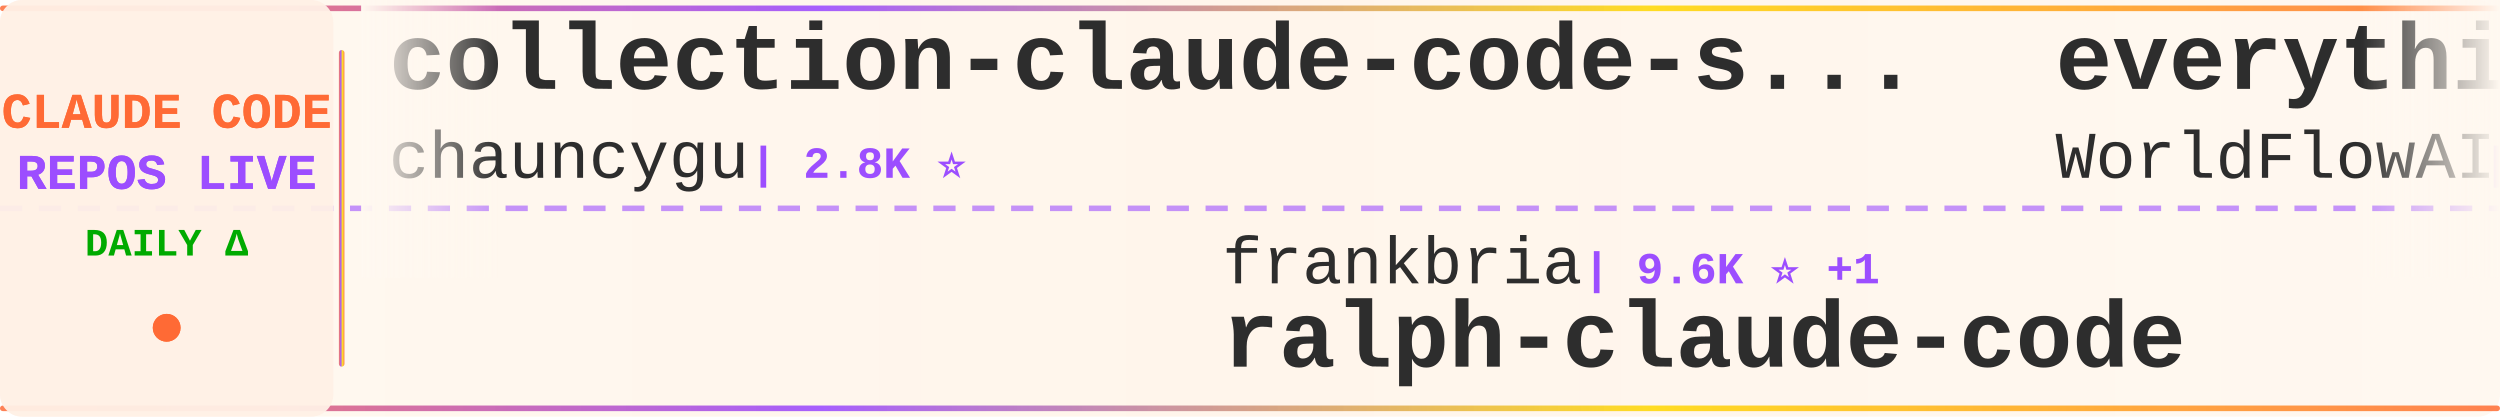
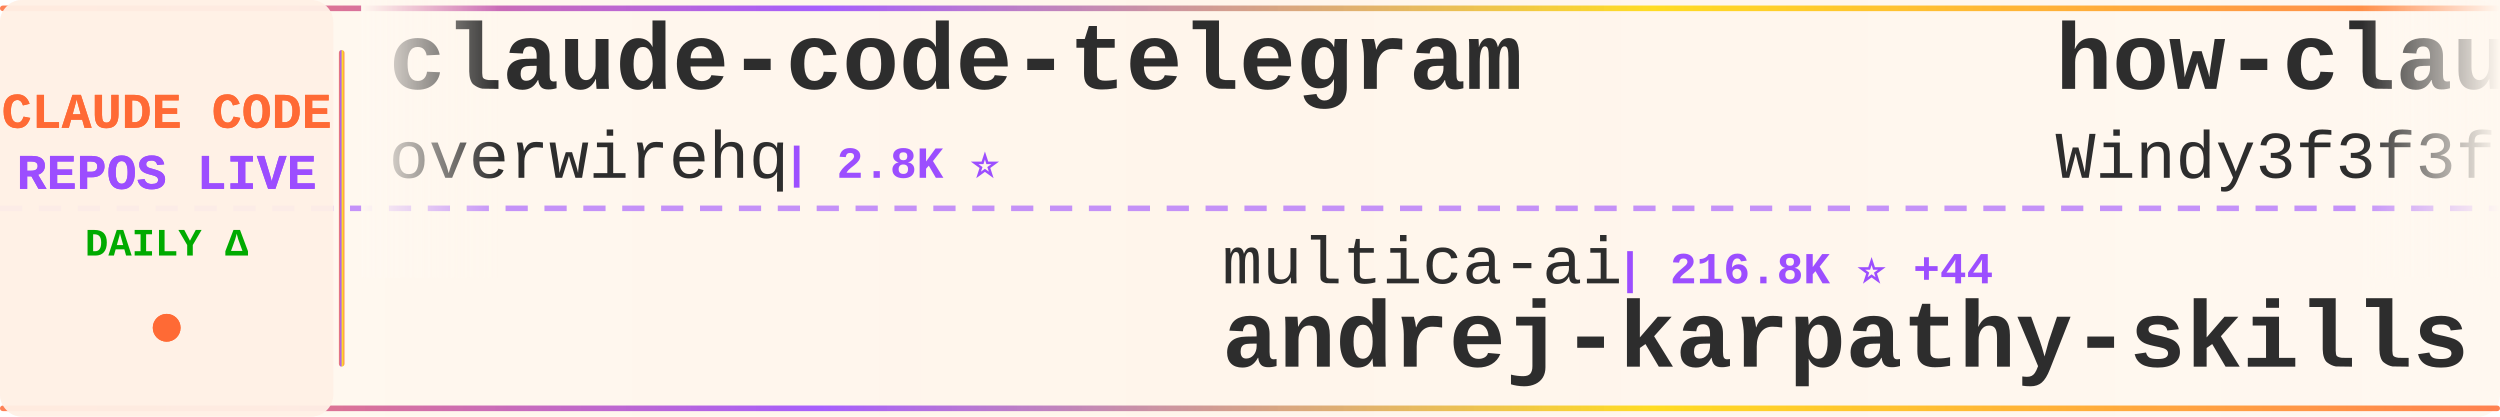
<svg xmlns="http://www.w3.org/2000/svg" width="900" height="150">
  <defs>
    <linearGradient id="tickerBg" x1="0%" y1="0%" x2="100%" y2="0%">
      <stop offset="0%" style="stop-color:#fff8f0;stop-opacity:0.98" />
      <stop offset="50%" style="stop-color:#fff5eb;stop-opacity:1" />
      <stop offset="100%" style="stop-color:#fff8f0;stop-opacity:0.98" />
    </linearGradient>
    <linearGradient id="borderGrad" x1="0%" y1="0%" x2="100%" y2="0%">
      <stop offset="0%" style="stop-color:#FF6B35;stop-opacity:0.85">
        <animate attributeName="stop-opacity" values="0.85;1;0.85" dur="2s" repeatCount="indefinite" />
      </stop>
      <stop offset="33%" style="stop-color:#9C4EFF;stop-opacity:0.9">
        <animate attributeName="stop-opacity" values="0.9;1;0.9" dur="2.2s" repeatCount="indefinite" />
      </stop>
      <stop offset="66%" style="stop-color:#FFD700;stop-opacity:0.85">
        <animate attributeName="stop-opacity" values="0.85;1;0.85" dur="1.8s" repeatCount="indefinite" />
      </stop>
      <stop offset="100%" style="stop-color:#FF6B35;stop-opacity:0.85">
        <animate attributeName="stop-opacity" values="0.85;1;0.85" dur="2s" repeatCount="indefinite" />
      </stop>
    </linearGradient>
    <filter id="textGlow">
      <feGaussianBlur stdDeviation="0.15" result="coloredBlur" />
      <feMerge>
        <feMergeNode in="coloredBlur" />
        <feMergeNode in="SourceGraphic" />
      </feMerge>
    </filter>
    <filter id="metricGlow">
      <feGaussianBlur stdDeviation="0.2" result="coloredBlur" />
      <feMerge>
        <feMergeNode in="coloredBlur" />
        <feMergeNode in="SourceGraphic" />
      </feMerge>
    </filter>
    <linearGradient id="leftFade" x1="0%" y1="0%" x2="100%" y2="0%">
      <stop offset="0%" style="stop-color:#fff8f0;stop-opacity:1" />
      <stop offset="100%" style="stop-color:#fff8f0;stop-opacity:0" />
    </linearGradient>
    <linearGradient id="rightFade" x1="0%" y1="0%" x2="100%" y2="0%">
      <stop offset="0%" style="stop-color:#fff8f0;stop-opacity:0" />
      <stop offset="100%" style="stop-color:#fff8f0;stop-opacity:1" />
    </linearGradient>
  </defs>
  <rect width="900" height="150" fill="url(#tickerBg)" rx="8" />
  <rect x="0" y="2" width="900" height="2" fill="url(#borderGrad)" rx="1" />
  <rect x="0" y="146" width="900" height="2" fill="url(#borderGrad)" rx="1" />
  <line x1="0" y1="75" x2="900" y2="75" stroke="#9C4EFF" stroke-width="2" stroke-dasharray="8 6" opacity="0.6" />
  <rect x="0" y="0" width="120" height="150" fill="#fff0e6" opacity="0.95" rx="8" />
  <text x="60" y="46" font-family="'Courier New', monospace" font-size="18" font-weight="bold" fill="#FF6B35" text-anchor="middle" filter="url(#textGlow)">
    CLAUDE CODE
  </text>
  <text x="60" y="68" font-family="'Courier New', monospace" font-size="18" font-weight="bold" fill="#9C4EFF" text-anchor="middle" filter="url(#textGlow)">
    REPOS LIVE
  </text>
  <text x="60" y="92" font-family="'Courier New', monospace" font-size="14" font-weight="bold" fill="#00aa00" text-anchor="middle">
    DAILY Δ
  </text>
  <circle cx="60" cy="118" r="5" fill="#FF6B35" filter="url(#metricGlow)">
    <animate attributeName="r" values="4;6;4" dur="1.5s" repeatCount="indefinite" />
    <animate attributeName="opacity" values="0.6;1;0.6" dur="1.5s" repeatCount="indefinite" />
  </circle>
  <rect x="122" y="18" width="2" height="114" fill="url(#borderGrad)" rx="1" />
  <clipPath id="tickerClip">
    <rect x="130" y="0" width="770" height="150" />
  </clipPath>
  <g clip-path="url(#tickerClip)">
    <g id="tickerItems">
      <animateTransform attributeName="transform" attributeType="XML" type="translate" from="0 0" to="-3000 0" dur="54s" repeatCount="indefinite" />
      <g transform="translate(0, 0)">
-         <text x="140" y="32" font-family="'Courier New', monospace" font-size="34" font-weight="bold" fill="#2d2d2d">collection-claude-code-s...</text>
-         <text x="140" y="64" font-family="'Courier New', monospace" font-size="24" font-weight="normal" fill="#2d2d2d" opacity="1.0">chauncygu</text>
-         <text x="270" y="64" font-family="'Courier New', monospace" font-size="16" font-weight="bold" fill="#9C4EFF"> | 2.8K ⭐</text>
+         <text x="140" y="32" font-family="'Courier New', monospace" font-size="34" font-weight="bold" fill="#2d2d2d">claude-code-telegram</text>
+         <text x="140" y="64" font-family="'Courier New', monospace" font-size="24" font-weight="normal" fill="#2d2d2d" opacity="1.0">overwirehq</text>
+         <text x="282" y="64" font-family="'Courier New', monospace" font-size="16" font-weight="bold" fill="#9C4EFF"> | 2.8K ⭐</text>
      </g>
      <g transform="translate(300, 0)">
-         <text x="140" y="102" font-family="'Courier New', monospace" font-size="24" font-weight="normal" fill="#2d2d2d" opacity="1.0">frankbria</text>
-         <text x="270" y="102" font-family="'Courier New', monospace" font-size="16" font-weight="bold" fill="#9C4EFF"> | 9.6K ⭐ +1</text>
-         <text x="140" y="132" font-family="'Courier New', monospace" font-size="34" font-weight="bold" fill="#2d2d2d">ralph-claude-code</text>
+         <text x="140" y="102" font-family="'Courier New', monospace" font-size="24" font-weight="normal" fill="#2d2d2d" opacity="1.0">multica-ai</text>
+         <text x="282" y="102" font-family="'Courier New', monospace" font-size="16" font-weight="bold" fill="#9C4EFF"> | 216.8K ⭐ +44</text>
+         <text x="140" y="132" font-family="'Courier New', monospace" font-size="34" font-weight="bold" fill="#2d2d2d">andrej-karpathy-skills</text>
      </g>
      <g transform="translate(600, 0)">
-         <text x="140" y="32" font-family="'Courier New', monospace" font-size="34" font-weight="bold" fill="#2d2d2d">everything-claude-code</text>
-         <text x="140" y="64" font-family="'Courier New', monospace" font-size="24" font-weight="normal" fill="#2d2d2d" opacity="1.0">WorldFlowAI</text>
-         <text x="294" y="64" font-family="'Courier New', monospace" font-size="16" font-weight="bold" fill="#9C4EFF"> | 4.0K ⭐ +18</text>
+         <text x="140" y="32" font-family="'Courier New', monospace" font-size="34" font-weight="bold" fill="#2d2d2d">how-claude-code-works</text>
+         <text x="140" y="64" font-family="'Courier New', monospace" font-size="24" font-weight="normal" fill="#2d2d2d" opacity="1.0">Windy3f3f3f3f</text>
+         <text x="318" y="64" font-family="'Courier New', monospace" font-size="16" font-weight="bold" fill="#9C4EFF"> | 3.7K ⭐ +1</text>
      </g>
      <g transform="translate(900, 0)">
-         <text x="140" y="102" font-family="'Courier New', monospace" font-size="24" font-weight="normal" fill="#2d2d2d" opacity="1.0">hangsman</text>
-         <text x="258" y="102" font-family="'Courier New', monospace" font-size="16" font-weight="bold" fill="#9C4EFF"> | 797 ⭐</text>
-         <text x="140" y="132" font-family="'Courier New', monospace" font-size="34" font-weight="bold" fill="#2d2d2d">claude-code-source</text>
+         <text x="140" y="102" font-family="'Courier New', monospace" font-size="24" font-weight="normal" fill="#2d2d2d" opacity="1.0">krusemediallc</text>
+         <text x="318" y="102" font-family="'Courier New', monospace" font-size="16" font-weight="bold" fill="#9C4EFF"> | 1.6K ⭐ +1</text>
+         <text x="140" y="132" font-family="'Courier New', monospace" font-size="34" font-weight="bold" fill="#2d2d2d">arcads-claude-code</text>
      </g>
      <g transform="translate(1200, 0)">
-         <text x="140" y="32" font-family="'Courier New', monospace" font-size="34" font-weight="bold" fill="#2d2d2d">Claude-Code</text>
-         <text x="140" y="64" font-family="'Courier New', monospace" font-size="24" font-weight="normal" fill="#2d2d2d" opacity="1.0">pengchengneo</text>
-         <text x="306" y="64" font-family="'Courier New', monospace" font-size="16" font-weight="bold" fill="#9C4EFF"> | 1.8K ⭐</text>
+         <text x="140" y="32" font-family="'Courier New', monospace" font-size="34" font-weight="bold" fill="#2d2d2d">oh-my-claudecode</text>
+         <text x="140" y="64" font-family="'Courier New', monospace" font-size="24" font-weight="normal" fill="#2d2d2d" opacity="1.0">Yeachan-Heo</text>
+         <text x="294" y="64" font-family="'Courier New', monospace" font-size="16" font-weight="bold" fill="#9C4EFF"> | 39.6K ⭐ +4</text>
      </g>
      <g transform="translate(1500, 0)">
-         <text x="140" y="102" font-family="'Courier New', monospace" font-size="24" font-weight="normal" fill="#2d2d2d" opacity="1.0">musistudio</text>
-         <text x="282" y="102" font-family="'Courier New', monospace" font-size="16" font-weight="bold" fill="#9C4EFF"> | 37.5K ⭐ +2</text>
-         <text x="140" y="132" font-family="'Courier New', monospace" font-size="34" font-weight="bold" fill="#2d2d2d">claude-code-router</text>
+         <text x="140" y="102" font-family="'Courier New', monospace" font-size="24" font-weight="normal" fill="#2d2d2d" opacity="1.0">ChinaSiro</text>
+         <text x="270" y="102" font-family="'Courier New', monospace" font-size="16" font-weight="bold" fill="#9C4EFF"> | 9.7K ⭐ +1</text>
+         <text x="140" y="132" font-family="'Courier New', monospace" font-size="34" font-weight="bold" fill="#2d2d2d">claude-code-sourcemap</text>
      </g>
      <g transform="translate(1800, 0)">
-         <text x="140" y="32" font-family="'Courier New', monospace" font-size="34" font-weight="bold" fill="#2d2d2d">everything-claude-code-z...</text>
-         <text x="140" y="64" font-family="'Courier New', monospace" font-size="24" font-weight="normal" fill="#2d2d2d" opacity="1.0">xu-xiang</text>
-         <text x="258" y="64" font-family="'Courier New', monospace" font-size="16" font-weight="bold" fill="#9C4EFF"> | 2.0K ⭐</text>
+         <text x="140" y="32" font-family="'Courier New', monospace" font-size="34" font-weight="bold" fill="#2d2d2d">awesome-claude-code-suba...</text>
+         <text x="140" y="64" font-family="'Courier New', monospace" font-size="24" font-weight="normal" fill="#2d2d2d" opacity="1.0">VoltAgent</text>
+         <text x="270" y="64" font-family="'Courier New', monospace" font-size="16" font-weight="bold" fill="#9C4EFF"> | 25.5K ⭐ +7</text>
      </g>
      <g transform="translate(2100, 0)">
        <text x="140" y="102" font-family="'Courier New', monospace" font-size="24" font-weight="normal" fill="#2d2d2d" opacity="1.0">affaan-m</text>
-         <text x="258" y="102" font-family="'Courier New', monospace" font-size="16" font-weight="bold" fill="#9C4EFF"> | 272.4K ⭐ +149</text>
+         <text x="258" y="102" font-family="'Courier New', monospace" font-size="16" font-weight="bold" fill="#9C4EFF"> | 272.6K ⭐ +205</text>
        <text x="140" y="132" font-family="'Courier New', monospace" font-size="34" font-weight="bold" fill="#2d2d2d">ECC</text>
      </g>
      <g transform="translate(2400, 0)">
-         <text x="140" y="32" font-family="'Courier New', monospace" font-size="34" font-weight="bold" fill="#2d2d2d">claude-code-tudou</text>
-         <text x="140" y="64" font-family="'Courier New', monospace" font-size="24" font-weight="normal" fill="#2d2d2d" opacity="1.0">AICoderTudou</text>
-         <text x="306" y="64" font-family="'Courier New', monospace" font-size="16" font-weight="bold" fill="#9C4EFF"> | 494 ⭐</text>
+         <text x="140" y="32" font-family="'Courier New', monospace" font-size="34" font-weight="bold" fill="#2d2d2d">claude-code-security-rev...</text>
+         <text x="140" y="64" font-family="'Courier New', monospace" font-size="24" font-weight="normal" fill="#2d2d2d" opacity="1.0">anthropics</text>
+         <text x="282" y="64" font-family="'Courier New', monospace" font-size="16" font-weight="bold" fill="#9C4EFF"> | 6.3K ⭐</text>
      </g>
      <g transform="translate(2700, 0)">
-         <text x="140" y="102" font-family="'Courier New', monospace" font-size="24" font-weight="normal" fill="#2d2d2d" opacity="1.0">Alishahryar1</text>
-         <text x="306" y="102" font-family="'Courier New', monospace" font-size="16" font-weight="bold" fill="#9C4EFF"> | 56.5K ⭐ +52</text>
-         <text x="140" y="132" font-family="'Courier New', monospace" font-size="34" font-weight="bold" fill="#2d2d2d">free-claude-code</text>
+         <text x="140" y="102" font-family="'Courier New', monospace" font-size="24" font-weight="normal" fill="#2d2d2d" opacity="1.0">Donchitos</text>
+         <text x="270" y="102" font-family="'Courier New', monospace" font-size="16" font-weight="bold" fill="#9C4EFF"> | 25.7K ⭐ +11</text>
+         <text x="140" y="132" font-family="'Courier New', monospace" font-size="34" font-weight="bold" fill="#2d2d2d">Claude-Code-Game-Studios</text>
      </g>
      <g transform="translate(3000, 0)">
-         <text x="140" y="32" font-family="'Courier New', monospace" font-size="34" font-weight="bold" fill="#2d2d2d">collection-claude-code-s...</text>
-         <text x="140" y="64" font-family="'Courier New', monospace" font-size="24" font-weight="normal" fill="#2d2d2d" opacity="1.0">chauncygu</text>
-         <text x="270" y="64" font-family="'Courier New', monospace" font-size="16" font-weight="bold" fill="#9C4EFF"> | 2.8K ⭐</text>
+         <text x="140" y="32" font-family="'Courier New', monospace" font-size="34" font-weight="bold" fill="#2d2d2d">claude-code-telegram</text>
+         <text x="140" y="64" font-family="'Courier New', monospace" font-size="24" font-weight="normal" fill="#2d2d2d" opacity="1.0">overwirehq</text>
+         <text x="282" y="64" font-family="'Courier New', monospace" font-size="16" font-weight="bold" fill="#9C4EFF"> | 2.8K ⭐</text>
      </g>
      <g transform="translate(3300, 0)">
-         <text x="140" y="102" font-family="'Courier New', monospace" font-size="24" font-weight="normal" fill="#2d2d2d" opacity="1.0">frankbria</text>
-         <text x="270" y="102" font-family="'Courier New', monospace" font-size="16" font-weight="bold" fill="#9C4EFF"> | 9.6K ⭐ +1</text>
-         <text x="140" y="132" font-family="'Courier New', monospace" font-size="34" font-weight="bold" fill="#2d2d2d">ralph-claude-code</text>
+         <text x="140" y="102" font-family="'Courier New', monospace" font-size="24" font-weight="normal" fill="#2d2d2d" opacity="1.0">multica-ai</text>
+         <text x="282" y="102" font-family="'Courier New', monospace" font-size="16" font-weight="bold" fill="#9C4EFF"> | 216.8K ⭐ +44</text>
+         <text x="140" y="132" font-family="'Courier New', monospace" font-size="34" font-weight="bold" fill="#2d2d2d">andrej-karpathy-skills</text>
      </g>
      <g transform="translate(3600, 0)">
-         <text x="140" y="32" font-family="'Courier New', monospace" font-size="34" font-weight="bold" fill="#2d2d2d">everything-claude-code</text>
-         <text x="140" y="64" font-family="'Courier New', monospace" font-size="24" font-weight="normal" fill="#2d2d2d" opacity="1.0">WorldFlowAI</text>
-         <text x="294" y="64" font-family="'Courier New', monospace" font-size="16" font-weight="bold" fill="#9C4EFF"> | 4.0K ⭐ +18</text>
+         <text x="140" y="32" font-family="'Courier New', monospace" font-size="34" font-weight="bold" fill="#2d2d2d">how-claude-code-works</text>
+         <text x="140" y="64" font-family="'Courier New', monospace" font-size="24" font-weight="normal" fill="#2d2d2d" opacity="1.0">Windy3f3f3f3f</text>
+         <text x="318" y="64" font-family="'Courier New', monospace" font-size="16" font-weight="bold" fill="#9C4EFF"> | 3.7K ⭐ +1</text>
      </g>
      <g transform="translate(3900, 0)">
-         <text x="140" y="102" font-family="'Courier New', monospace" font-size="24" font-weight="normal" fill="#2d2d2d" opacity="1.0">hangsman</text>
-         <text x="258" y="102" font-family="'Courier New', monospace" font-size="16" font-weight="bold" fill="#9C4EFF"> | 797 ⭐</text>
-         <text x="140" y="132" font-family="'Courier New', monospace" font-size="34" font-weight="bold" fill="#2d2d2d">claude-code-source</text>
+         <text x="140" y="102" font-family="'Courier New', monospace" font-size="24" font-weight="normal" fill="#2d2d2d" opacity="1.0">krusemediallc</text>
+         <text x="318" y="102" font-family="'Courier New', monospace" font-size="16" font-weight="bold" fill="#9C4EFF"> | 1.6K ⭐ +1</text>
+         <text x="140" y="132" font-family="'Courier New', monospace" font-size="34" font-weight="bold" fill="#2d2d2d">arcads-claude-code</text>
      </g>
    </g>
  </g>
  <rect x="130" y="0" width="50" height="100" fill="url(#leftFade)" />
  <rect x="850" y="0" width="50" height="100" fill="url(#rightFade)" />
</svg>
